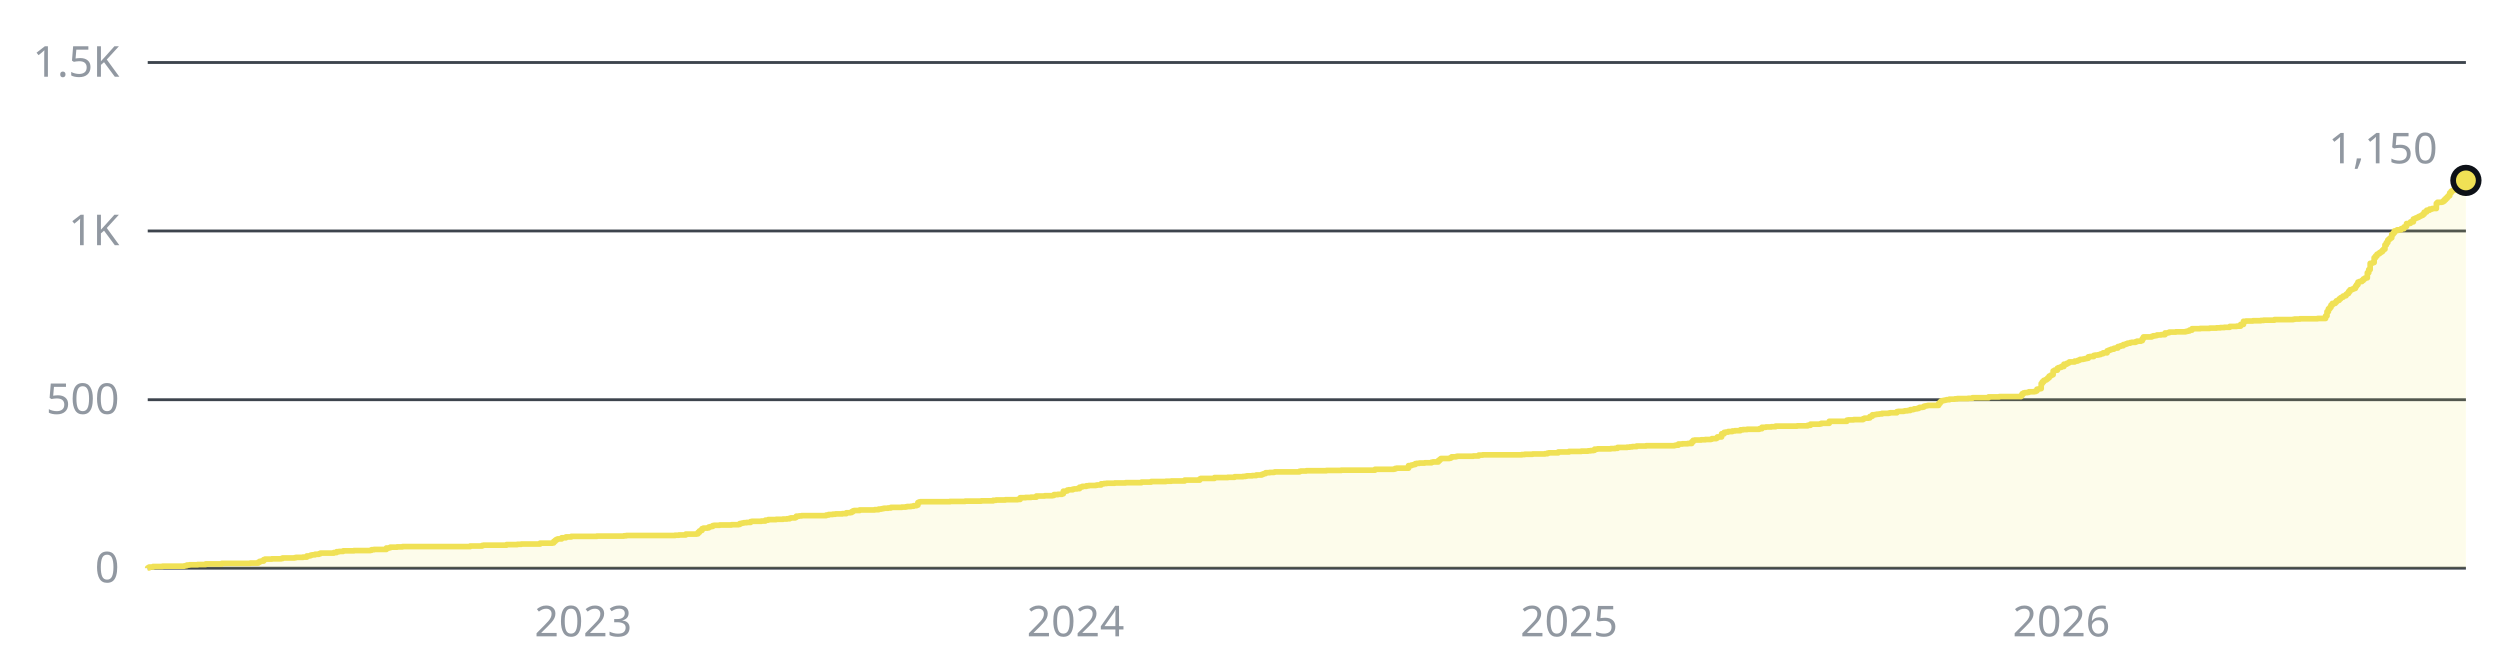
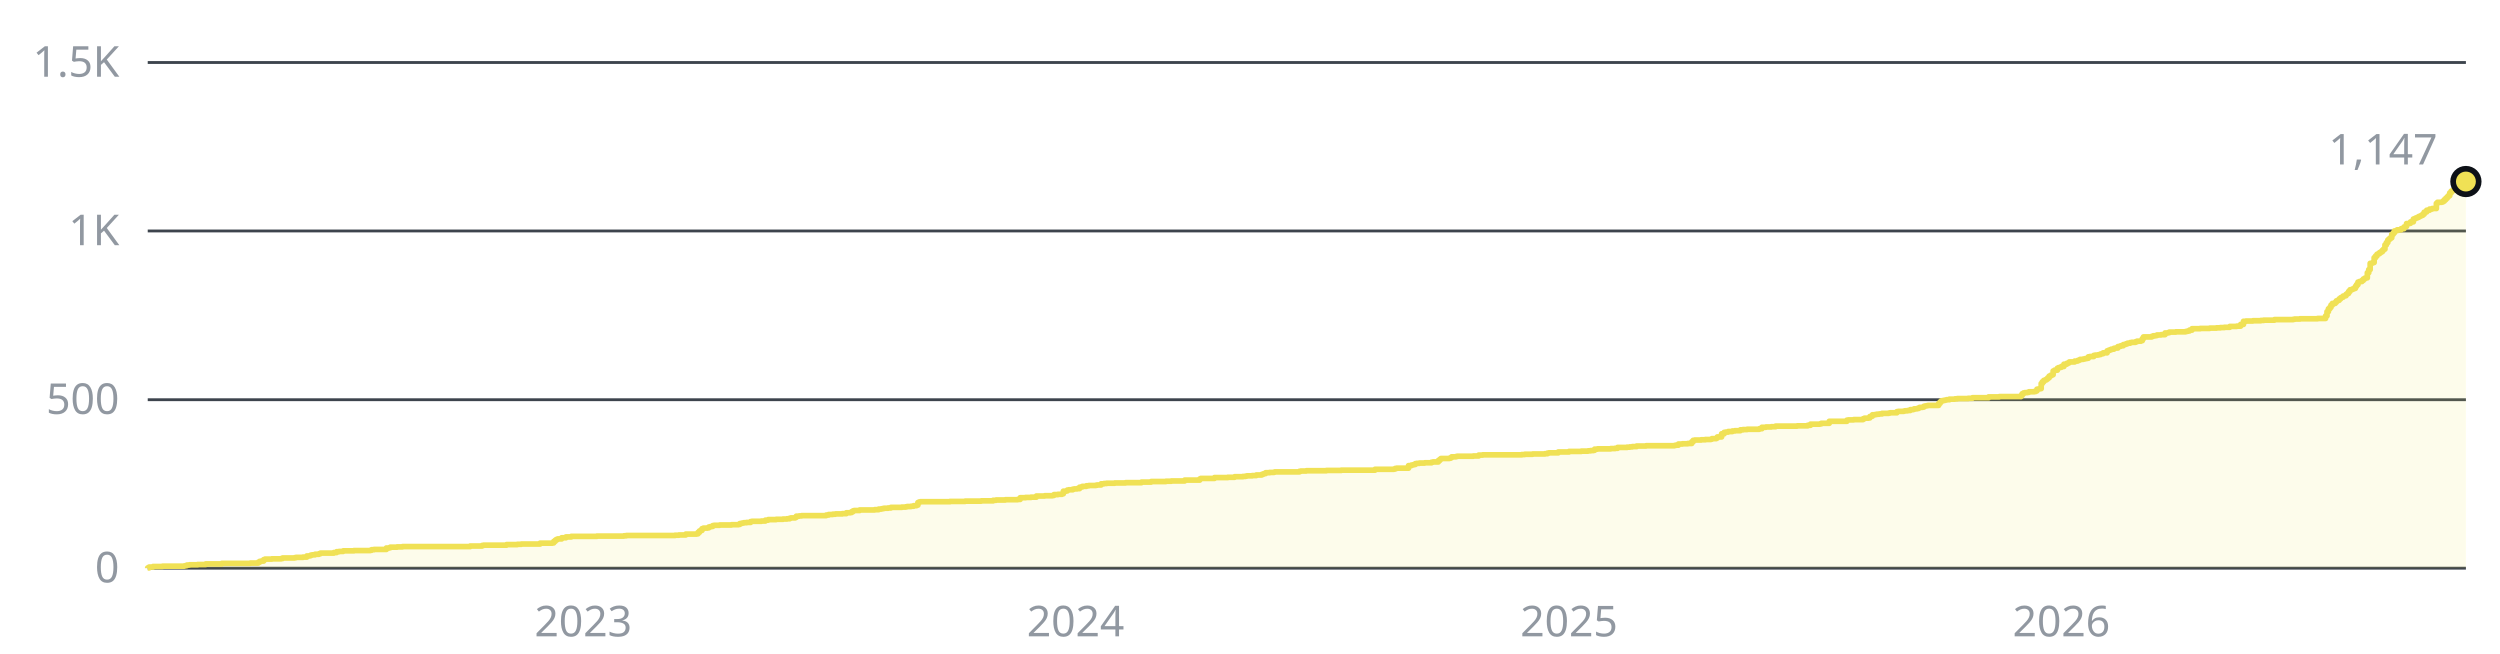
- <svg xmlns="http://www.w3.org/2000/svg" width="880" height="230" viewBox="0 0 880 230" role="img" aria-label="1,150 stars across the public repositories, over time">
+ <svg xmlns="http://www.w3.org/2000/svg" width="880" height="230" viewBox="0 0 880 230" role="img" aria-label="1,147 stars across the public repositories, over time">
  <style>text{font-family:-apple-system, BlinkMacSystemFont, 'Segoe UI', 'Noto Sans', Helvetica, Arial, sans-serif;font-size:15px}</style>
  <line x1="52" y1="200" x2="868" y2="200" stroke="#3d444d" stroke-width="1" />
  <text x="42" y="205" fill="#9198a1" text-anchor="end">0</text>
  <line x1="52" y1="140.7" x2="868" y2="140.7" stroke="#3d444d" stroke-width="1" />
  <text x="42" y="145.7" fill="#9198a1" text-anchor="end">500</text>
  <line x1="52" y1="81.3" x2="868" y2="81.3" stroke="#3d444d" stroke-width="1" />
  <text x="42" y="86.3" fill="#9198a1" text-anchor="end">1K</text>
  <line x1="52" y1="22" x2="868" y2="22" stroke="#3d444d" stroke-width="1" />
  <text x="42" y="27" fill="#9198a1" text-anchor="end">1.5K</text>
  <text x="205.3" y="224" fill="#9198a1" text-anchor="middle">2023</text>
  <text x="378.6" y="224" fill="#9198a1" text-anchor="middle">2024</text>
  <text x="552.3" y="224" fill="#9198a1" text-anchor="middle">2025</text>
  <text x="725.6" y="224" fill="#9198a1" text-anchor="middle">2026</text>
-   <path d="M52 200H52V199.9H52.5V199.6H53.9V199.4H57.2V199.3H64.8V199.2H65.3V199.1H65.8V198.9H66.7V198.8H69.6V198.7H72.4V198.5H78.1V198.3H88.1V198.2H90.9V197.9H91.4V197.6H91.9V197.5H92.8V197H93.3V196.8H95.7V196.7H99V196.6H99.5V196.4H103.7V196.3H104.2V196.2H106.6V196.1H108V195.7H109V195.6H109.4V195.4H109.9V195.3H110.9V195.1H112.3V194.9H112.8V194.7H117.5V194.5H118.5V194.2H119.4V194.1H120.8V193.9H124.6V193.8H130.3V193.7H130.8V193.5H131.7V193.4H136V192.9H137V192.8H137.4V192.6H139.8V192.5H141.7V192.4H165.5V192.2H169.7V192H170.2V191.9H178.3V191.7H182.1V191.6H183.5V191.5H190.1V191.2H194.4V191.1H194.9V190.6H195.4V190.2H195.8V189.9H196.3V189.7H197.7V189.3H199.2V189H201.1V188.8H210.1V188.7H219.6V188.6H220.5V188.5H237.6V188.4H239V188.3H241.4V188H245.2V187.9H245.7V187.4H246.2V186.9H246.6V186.7H247.1V186.1H247.6V185.9H249V185.8H249.5V185.5H249.9V185.4H250.4V185.3H250.9V185H251.4V184.9H253.3V184.8H257.5V184.7H259.9V184.6H260.4V184.3H260.9V184.2H261.3V184.1H261.8V184H262.8V183.9H264.2V183.6H264.7V183.5H268V183.4H269.4V183.1H270.4V182.9H273.2V182.8H275.6V182.7H277V182.6H278V182.4H278.4V182.3H279.9V182.1H280.3V181.7H281.3V181.6H282.2V181.5H290.8V181.3H291.7V181.1H293.1V181H294.1V180.9H296.5V180.8H297.9V180.5H299.3V180.4H299.8V180.1H300.3V179.8H300.7V179.7H302.6V179.5H307.9V179.4H309.3V179.2H310.2V179.1H310.7V179H311.2V178.9H312.6V178.8H313.6V178.6H317.4V178.5H318.8V178.4H319.3V178.3H320.7V178.2H321.6V178H322.6V177.8H323.1V176.9H323.5V176.7H324V176.6H334.4V176.5H339.7V176.4H345.4V176.3H349.6V176.1H350.6V176H353.9V175.9H358.2V175.8H359.1V175.2H361V175.1H362.9V175H364.8V174.6H367.7V174.5H370.5V174.4H371V174.1H372.4V174H373.8V173.8H374.3V172.9H375.3V172.8H375.7V172.5H376.2V172.4H377.6V172.2H378.1V172.1H379.1V172H380V171.5H380.5V171.4H381V171.2H382.4V171H383.3V170.9H385.7V170.8H386.2V170.7H387.6V170.3H388.6V170.2H389.5V170.1H392.4V170H396.2V169.9H401.8V169.7H405.2V169.5H410.4V169.4H412.3V169.3H417V169H422.3V168.6H422.7V168.4H427.5V168.1H432.2V168H434.6V167.8H437.5V167.7H438.4V167.6H438.9V167.5H440.8V167.4H442.2V167.2H444.1V167H444.6V166.8H445V166.7H445.5V166.4H446.9V166.3H448.4V166.2H448.8V166.1H457.4V165.9H457.9V165.8H459.8V165.7H466.9V165.6H472.1V165.5H484V165.2H490.6V165.1H491.1V164.9H491.6V164.8H495.8V163.9H496.8V163.7H497.3V163.6H497.7V163.5H498.2V163.2H498.7V163.1H499.6V163H501.5V162.9H503.9V162.7H504.4V162.6H506.3V162.1H506.8V161.7H507.2V161.4H510.1V161.3H510.6V161.1H511V160.8H512.5V160.7H512.9V160.6H518.6V160.5H520.5V160.2H521.9V160.1H535.7V160H536.7V159.9H539.5V159.8H543.8V159.7H544.7V159.5H545.2V159.4H548.5V159.1H552.3V158.9H556.6V158.8H559V158.7H559.9V158.6H560.9V158.5H561.3V158.1H562.3V158H567V157.9H568.5V157.8H569.4V157.5H572.7V157.4H573.7V157.3H574.6V157.2H576.1V157H579.4V156.9H589.4V156.8H589.8V156.7H590.8V156.3H592.2V156.2H594.1V156.1H595.5V155.5H596V155H596.5V154.9H598.8V154.8H600.3V154.7H602.2V154.6H602.6V154.4H604.1V154.2H604.5V153.8H606V152.7H606.9V152.2H607.4V152.1H608.3V151.9H609.8V151.7H610.7V151.6H612.6V151.3H613.6V151.2H615V151.1H619.3V150.9H620.2V150.4H621.6V150.3H623.5V150.2H625V150H632.6V149.9H636.3V149.7H637.3V149.3H640.6V149.2H641.1V149H643.9V148.3H650.1V147.9H650.6V147.8H652.5V147.7H655.8V147.4H656.3V147.2H657.7V147.1H658.2V146.6H658.7V146.5H659.1V146H660.1V145.9H660.6V145.8H661.5V145.7H662.5V145.5H664.8V145.4H665.3V145.3H667.7V144.9H668.2V144.8H670.1V144.7H670.5V144.6H671.5V144.5H672.4V144.2H673.4V144.1H673.8V143.9H674.8V143.8H675.3V143.6H675.7V143.4H676.7V143.3H677.2V143H677.6V142.9H678.1V142.8H678.6V142.7H682.4V142H682.9V141.5H683.3V141.1H683.8V141H684.3V140.9H684.8V140.8H685.2V140.7H686.2V140.5H688.1V140.4H689V140.3H692.8V140.2H694.3V140H700V139.7H703.8V139.6H711.4V139.2H711.8V138.6H712.3V138.3H712.8V138.2H713.7V138.1H714.2V137.9H716.1V137.8H716.6V137.6H717V137H717.5V136.9H718V136.8H718.5V135H718.9V134.4H719.4V133.9H719.9V133.7H720.4V133.4H720.8V133H721.3V132.4H721.8V132.1H722.3V131.9H722.7V130.6H723.2V130.3H724.2V129.6H724.6V129.4H725.1V129.3H725.6V129H726.5V128.2H727.5V127.9H728V127.7H728.4V127.4H730.3V127.1H731.3V126.9H731.8V126.7H732.2V126.5H733.2V126.4H733.7V126.3H734.1V126.2H734.6V126.1H735.1V125.6H735.6V125.5H737V125.1H737.5V125H738.4V124.9H738.9V124.8H739.4V124.6H739.8V124.5H740.3V124.2H741.7V123.5H742.2V123.3H742.7V123.1H743.2V122.9H744.1V122.6H744.6V122.5H745.5V122H746V121.9H746.5V121.7H747.4V121.3H747.9V121.2H748.4V121H748.9V120.8H749.8V120.6H750.3V120.5H751.7V120.3H752.2V120.1H753.6V119.9H754.1V119.2H754.5V118.6H757.4V118.4H757.9V118.2H758.8V118.1H759.3V117.9H760.7V117.8H762.1V117.2H763.1V117.1H763.6V116.9H765.9V116.8H769.3V116.7H769.7V116.6H770.2V116.5H770.7V116.2H771.6V115.7H774.5V115.6H777.8V115.5H780.2V115.4H781.6V115.3H783V115.2H784.9V114.9H787.3V114.8H788.7V114.2H789.7V113.1H790.6V113H793V112.9H795.8V112.8H796.8V112.7H800.6V112.5H807.2V112.4H807.7V112.3H809.6V112.2H815.8V112.1H818.6V111.2H819.1V109.7H819.6V108.7H820.1V108.2H820.5V107.4H821V106.8H822V106.4H822.4V105.9H822.9V105.7H823.4V105.2H823.9V104.8H824.3V104.6H824.8V104.2H825.3V104.1H825.8V103.6H826.2V103.3H826.7V102.6H827.2V102H827.7V101.9H828.1V101.7H828.6V101.5H829.1V100.8H829.5V100.2H830V99.3H830.5V99.1H831.4V98.7H831.9V98.2H832.4V97.9H832.9V97.8H833.3V96H833.8V94.9H834.3V92.7H834.8V92.6H835.2V92.4H835.7V90.7H836.2V90.1H836.7V89.5H837.1V89.3H837.6V88.9H838.1V88.6H838.6V88.1H839V87.7H839.5V86.2H840V85.4H840.5V84.5H840.9V84.1H841.4V83.7H841.9V82.5H842.4V82H842.8V81.3H843.3V81.2H843.8V80.9H845.2V80.5H846.2V79.9H846.6V79.7H847.1V78.7H848.1V78.6H848.5V78.1H849.5V77.1H850V76.9H850.4V76.7H850.9V76.5H851.4V76.2H851.9V76H852.3V75.8H852.8V75.4H853.3V74.7H853.8V74.6H854.2V74H855.2V73.6H856.1V73.4H857.6V71.6H858V71.2H859.5V71.1H859.9V70.8H860.4V70.3H860.9V69.8H861.4V69.3H861.8V68.9H862.3V67.9H862.8V67.3H863.3V67H863.7V66.9H864.7V66.5H865.2V65.8H865.6V65.2H866.6V65H867.5V64.6H868V63.5H868V200H52z" fill="#f0e155" fill-opacity="0.12" />
-   <path d="M52 200H52V199.9H52.5V199.6H53.9V199.4H57.2V199.3H64.8V199.2H65.3V199.1H65.8V198.9H66.7V198.8H69.6V198.7H72.4V198.5H78.1V198.3H88.1V198.2H90.9V197.9H91.4V197.6H91.9V197.5H92.8V197H93.3V196.8H95.7V196.7H99V196.6H99.5V196.4H103.7V196.3H104.2V196.2H106.6V196.1H108V195.7H109V195.6H109.4V195.4H109.9V195.3H110.9V195.1H112.3V194.9H112.8V194.7H117.5V194.5H118.5V194.2H119.4V194.1H120.8V193.9H124.6V193.8H130.3V193.7H130.8V193.5H131.7V193.4H136V192.9H137V192.8H137.4V192.6H139.8V192.5H141.7V192.4H165.5V192.2H169.7V192H170.2V191.9H178.3V191.7H182.1V191.6H183.5V191.5H190.1V191.2H194.4V191.1H194.9V190.6H195.4V190.2H195.8V189.9H196.3V189.7H197.7V189.3H199.2V189H201.1V188.8H210.1V188.7H219.6V188.6H220.5V188.5H237.6V188.4H239V188.3H241.4V188H245.2V187.9H245.7V187.4H246.2V186.9H246.6V186.7H247.1V186.1H247.6V185.9H249V185.8H249.5V185.5H249.9V185.4H250.4V185.3H250.9V185H251.4V184.9H253.3V184.8H257.5V184.7H259.9V184.6H260.4V184.3H260.9V184.2H261.3V184.1H261.8V184H262.8V183.9H264.2V183.6H264.7V183.5H268V183.4H269.4V183.1H270.4V182.9H273.2V182.8H275.6V182.7H277V182.6H278V182.4H278.4V182.3H279.9V182.1H280.3V181.7H281.3V181.6H282.2V181.5H290.8V181.3H291.7V181.1H293.1V181H294.1V180.9H296.5V180.8H297.9V180.5H299.3V180.4H299.8V180.1H300.3V179.8H300.7V179.7H302.6V179.5H307.9V179.4H309.3V179.2H310.2V179.1H310.7V179H311.2V178.9H312.6V178.8H313.6V178.6H317.4V178.5H318.8V178.4H319.3V178.3H320.7V178.2H321.6V178H322.6V177.8H323.1V176.9H323.5V176.7H324V176.6H334.4V176.5H339.7V176.4H345.4V176.3H349.6V176.1H350.6V176H353.9V175.9H358.2V175.8H359.1V175.2H361V175.1H362.9V175H364.8V174.6H367.7V174.5H370.5V174.4H371V174.1H372.4V174H373.8V173.8H374.3V172.9H375.3V172.8H375.7V172.5H376.2V172.4H377.6V172.2H378.1V172.1H379.1V172H380V171.5H380.5V171.4H381V171.2H382.4V171H383.3V170.9H385.7V170.8H386.2V170.7H387.6V170.3H388.6V170.2H389.5V170.1H392.4V170H396.2V169.9H401.8V169.7H405.2V169.5H410.4V169.4H412.3V169.3H417V169H422.3V168.6H422.7V168.4H427.5V168.1H432.2V168H434.6V167.8H437.5V167.7H438.4V167.6H438.9V167.5H440.8V167.4H442.2V167.2H444.1V167H444.6V166.8H445V166.7H445.5V166.4H446.9V166.3H448.4V166.2H448.8V166.1H457.4V165.9H457.9V165.8H459.8V165.7H466.9V165.6H472.1V165.5H484V165.2H490.6V165.1H491.1V164.9H491.6V164.8H495.8V163.9H496.8V163.7H497.3V163.6H497.7V163.5H498.2V163.2H498.7V163.1H499.6V163H501.5V162.9H503.9V162.7H504.4V162.6H506.3V162.1H506.8V161.7H507.2V161.4H510.1V161.3H510.6V161.1H511V160.8H512.5V160.7H512.9V160.6H518.6V160.5H520.5V160.2H521.9V160.1H535.7V160H536.7V159.9H539.5V159.8H543.8V159.7H544.7V159.5H545.2V159.4H548.5V159.1H552.3V158.9H556.6V158.8H559V158.7H559.9V158.6H560.9V158.5H561.3V158.1H562.3V158H567V157.9H568.5V157.8H569.4V157.5H572.7V157.4H573.7V157.3H574.6V157.2H576.1V157H579.4V156.9H589.4V156.8H589.8V156.7H590.8V156.3H592.2V156.2H594.1V156.1H595.5V155.5H596V155H596.5V154.9H598.8V154.8H600.3V154.7H602.2V154.6H602.6V154.4H604.1V154.2H604.5V153.8H606V152.7H606.9V152.2H607.4V152.1H608.3V151.9H609.8V151.7H610.7V151.6H612.6V151.3H613.6V151.2H615V151.1H619.3V150.9H620.2V150.4H621.6V150.3H623.5V150.2H625V150H632.6V149.9H636.3V149.7H637.3V149.3H640.6V149.2H641.1V149H643.9V148.3H650.1V147.9H650.6V147.8H652.5V147.7H655.8V147.4H656.3V147.2H657.7V147.1H658.2V146.6H658.7V146.5H659.1V146H660.1V145.9H660.6V145.8H661.5V145.7H662.5V145.5H664.8V145.4H665.3V145.3H667.7V144.9H668.2V144.8H670.1V144.7H670.5V144.6H671.5V144.5H672.4V144.2H673.4V144.1H673.8V143.9H674.8V143.8H675.3V143.6H675.7V143.4H676.7V143.3H677.2V143H677.6V142.9H678.1V142.8H678.6V142.7H682.4V142H682.9V141.5H683.3V141.1H683.8V141H684.3V140.9H684.8V140.8H685.2V140.7H686.2V140.5H688.1V140.4H689V140.3H692.8V140.2H694.3V140H700V139.7H703.8V139.6H711.4V139.2H711.8V138.6H712.3V138.3H712.8V138.2H713.7V138.1H714.2V137.9H716.1V137.8H716.6V137.6H717V137H717.5V136.9H718V136.8H718.5V135H718.9V134.4H719.4V133.9H719.9V133.7H720.4V133.4H720.8V133H721.3V132.4H721.8V132.1H722.3V131.9H722.7V130.6H723.2V130.3H724.2V129.6H724.6V129.4H725.1V129.3H725.6V129H726.5V128.2H727.5V127.9H728V127.7H728.4V127.4H730.3V127.1H731.3V126.9H731.8V126.7H732.2V126.5H733.2V126.4H733.7V126.3H734.1V126.2H734.6V126.1H735.1V125.6H735.6V125.5H737V125.1H737.5V125H738.4V124.9H738.9V124.8H739.4V124.6H739.8V124.5H740.3V124.2H741.7V123.5H742.2V123.3H742.7V123.1H743.2V122.9H744.1V122.6H744.6V122.5H745.5V122H746V121.9H746.5V121.7H747.4V121.3H747.9V121.2H748.4V121H748.9V120.8H749.8V120.6H750.3V120.5H751.7V120.3H752.2V120.1H753.6V119.9H754.1V119.2H754.5V118.6H757.4V118.4H757.9V118.2H758.8V118.1H759.3V117.9H760.7V117.8H762.1V117.2H763.1V117.1H763.6V116.9H765.9V116.8H769.3V116.7H769.7V116.6H770.2V116.5H770.7V116.2H771.6V115.7H774.5V115.6H777.8V115.5H780.2V115.4H781.6V115.3H783V115.2H784.9V114.9H787.3V114.8H788.7V114.2H789.7V113.1H790.6V113H793V112.9H795.8V112.8H796.8V112.7H800.6V112.5H807.2V112.4H807.7V112.3H809.6V112.2H815.8V112.1H818.6V111.2H819.1V109.7H819.6V108.7H820.1V108.2H820.5V107.4H821V106.8H822V106.4H822.4V105.9H822.9V105.7H823.4V105.2H823.9V104.8H824.3V104.6H824.8V104.2H825.3V104.1H825.8V103.6H826.2V103.3H826.7V102.6H827.2V102H827.7V101.9H828.1V101.7H828.6V101.5H829.1V100.8H829.5V100.2H830V99.3H830.5V99.1H831.4V98.7H831.9V98.2H832.4V97.9H832.9V97.8H833.3V96H833.8V94.9H834.3V92.7H834.8V92.6H835.2V92.4H835.7V90.7H836.2V90.1H836.7V89.5H837.1V89.3H837.6V88.9H838.1V88.6H838.6V88.1H839V87.7H839.5V86.2H840V85.4H840.5V84.5H840.9V84.1H841.4V83.7H841.9V82.5H842.4V82H842.8V81.3H843.3V81.2H843.8V80.9H845.2V80.5H846.2V79.9H846.6V79.7H847.1V78.7H848.1V78.6H848.5V78.1H849.5V77.1H850V76.9H850.4V76.7H850.9V76.5H851.4V76.2H851.9V76H852.3V75.8H852.8V75.4H853.3V74.7H853.8V74.6H854.2V74H855.2V73.6H856.1V73.4H857.6V71.6H858V71.2H859.5V71.1H859.9V70.8H860.4V70.3H860.9V69.8H861.4V69.3H861.8V68.9H862.3V67.9H862.8V67.3H863.3V67H863.7V66.9H864.7V66.5H865.2V65.8H865.6V65.2H866.6V65H867.5V64.6H868V63.5" fill="none" stroke="#f0e155" stroke-width="2" stroke-linejoin="round" />
-   <circle cx="868" cy="63.5" r="4.5" fill="#f0e155" stroke="#0d1117" stroke-width="2" />
-   <text x="858" y="57.5" fill="#9198a1" text-anchor="end">1,150</text>
+   <path d="M52 200H52V199.9H52.5V199.6H53.9V199.4H57.2V199.3H64.8V199.2H65.3V199.1H65.8V198.9H66.7V198.8H69.6V198.7H72.4V198.5H78.1V198.3H88.1V198.2H90.9V197.9H91.4V197.6H91.9V197.5H92.8V197H93.3V196.8H95.7V196.7H99V196.6H99.5V196.4H103.7V196.3H104.2V196.2H106.6V196.1H108V195.7H109V195.6H109.4V195.4H109.9V195.3H110.9V195.1H112.3V194.9H112.8V194.7H117.5V194.5H118.5V194.2H119.4V194.1H120.8V193.9H124.6V193.8H130.3V193.7H130.8V193.5H131.7V193.4H136V192.9H137V192.8H137.4V192.6H139.8V192.5H141.7V192.4H165.5V192.2H169.7V192H170.2V191.9H178.3V191.7H182.1V191.6H183.5V191.5H190.1V191.2H194.4V191.1H194.9V190.6H195.4V190.2H195.8V189.9H196.3V189.7H197.7V189.3H199.2V189H201.1V188.8H210.1V188.7H219.6V188.6H220.5V188.5H237.6V188.4H239V188.3H241.4V188H245.2V187.9H245.7V187.4H246.2V186.9H246.6V186.7H247.1V186.1H247.6V185.9H249V185.8H249.5V185.5H249.9V185.4H250.4V185.3H250.9V185H251.4V184.9H253.3V184.8H257.5V184.7H259.9V184.6H260.4V184.3H260.9V184.2H261.3V184.1H261.8V184H262.8V183.9H264.2V183.6H264.7V183.5H268V183.4H269.4V183.1H270.4V182.9H273.2V182.8H275.6V182.7H277V182.6H278V182.4H278.4V182.3H279.9V182.1H280.3V181.7H281.3V181.6H282.2V181.5H290.8V181.3H291.7V181.1H293.1V181H294.1V180.9H296.5V180.8H297.9V180.5H299.3V180.4H299.8V180.1H300.3V179.8H300.7V179.7H302.6V179.5H307.9V179.4H309.3V179.2H310.2V179.1H310.7V179H311.2V178.9H312.6V178.8H313.6V178.6H317.4V178.5H318.8V178.4H319.3V178.3H320.7V178.2H321.6V178H322.6V177.8H323.1V176.9H323.5V176.7H324V176.6H334.4V176.5H339.7V176.4H345.4V176.3H349.6V176.1H350.6V176H353.9V175.9H358.2V175.8H359.1V175.2H361V175.1H362.9V175H364.8V174.6H367.7V174.5H370.5V174.4H371V174.1H372.4V174H373.8V173.8H374.3V172.9H375.3V172.8H375.7V172.5H376.2V172.4H377.6V172.2H378.1V172.1H379.1V172H380V171.5H380.5V171.4H381V171.2H382.4V171H383.3V170.9H385.7V170.8H386.2V170.7H387.6V170.3H388.6V170.2H389.5V170.1H392.4V170H396.2V169.9H401.8V169.7H405.2V169.5H410.4V169.4H412.3V169.3H417V169H422.3V168.6H422.7V168.4H427.5V168.1H432.2V168H434.6V167.8H437.5V167.7H438.4V167.6H438.9V167.5H440.8V167.4H442.2V167.2H444.1V167H444.6V166.8H445V166.7H445.5V166.4H446.9V166.3H448.4V166.2H448.8V166.1H457.4V165.9H457.9V165.8H459.8V165.7H466.9V165.6H472.1V165.5H484V165.2H490.6V165.1H491.1V164.9H491.6V164.8H495.8V163.9H496.8V163.7H497.3V163.6H497.7V163.5H498.2V163.2H498.7V163.1H499.6V163H501.5V162.9H503.9V162.7H504.4V162.6H506.3V162.1H506.8V161.7H507.2V161.4H510.1V161.3H510.6V161.1H511V160.8H512.5V160.7H512.9V160.6H518.6V160.5H520.5V160.2H521.9V160.1H535.7V160H536.7V159.9H539.5V159.8H543.8V159.7H544.7V159.5H545.2V159.4H548.5V159.1H552.3V158.9H556.6V158.8H559V158.7H559.9V158.6H560.9V158.5H561.3V158.1H562.3V158H567V157.9H568.5V157.8H569.4V157.5H572.7V157.4H573.7V157.3H574.6V157.2H576.1V157H579.4V156.9H589.4V156.8H589.8V156.7H590.8V156.3H592.2V156.2H594.1V156.1H595.5V155.5H596V155H596.5V154.9H598.8V154.8H600.3V154.7H602.2V154.6H602.6V154.4H604.1V154.2H604.5V153.8H606V152.7H606.9V152.2H607.4V152.1H608.3V151.9H609.8V151.7H610.7V151.6H612.6V151.3H613.6V151.2H615V151.1H619.3V150.9H620.2V150.4H621.6V150.3H623.5V150.2H625V150H632.6V149.9H636.3V149.7H637.3V149.3H640.6V149.2H641.1V149H643.9V148.3H650.1V147.9H650.6V147.8H652.5V147.7H655.8V147.4H656.3V147.2H657.7V147.1H658.2V146.6H658.7V146.5H659.1V146H660.1V145.9H660.6V145.8H661.5V145.7H662.5V145.5H664.8V145.4H665.3V145.3H667.7V144.9H668.2V144.8H670.1V144.7H670.5V144.6H671.5V144.5H672.4V144.2H673.4V144.1H673.8V143.9H674.8V143.8H675.3V143.6H675.7V143.4H676.7V143.3H677.2V143H677.6V142.9H678.1V142.8H678.6V142.7H682.4V142H682.9V141.5H683.3V141.1H683.8V141H684.3V140.9H684.8V140.8H685.2V140.7H686.2V140.5H688.1V140.4H689V140.3H692.8V140.2H694.3V140H700V139.7H703.8V139.6H711.4V139.2H711.8V138.6H712.3V138.3H712.8V138.2H713.7V138.1H714.2V137.9H716.1V137.8H716.6V137.6H717V137H717.5V136.9H718V136.8H718.5V135H718.9V134.4H719.4V133.9H719.9V133.7H720.4V133.4H720.8V133H721.3V132.4H721.8V132.1H722.3V131.9H722.7V130.6H723.2V130.3H724.2V129.6H724.6V129.4H725.1V129.3H725.6V129H726.5V128.2H727.5V127.9H728V127.7H728.4V127.4H730.3V127.1H731.3V126.9H731.8V126.7H732.2V126.5H733.2V126.4H733.7V126.3H734.1V126.2H734.6V126.1H735.1V125.6H735.6V125.5H737V125.1H737.5V125H738.4V124.9H738.9V124.8H739.4V124.6H739.8V124.5H740.3V124.2H741.7V123.5H742.2V123.3H742.7V123.1H743.2V122.9H744.1V122.6H744.6V122.5H745.5V122H746V121.9H746.5V121.7H747.4V121.3H747.9V121.2H748.4V121H748.9V120.8H749.8V120.6H750.3V120.5H751.7V120.3H752.2V120.1H753.6V119.9H754.1V119.2H754.5V118.6H757.4V118.4H757.9V118.2H758.8V118.1H759.3V117.9H760.7V117.8H762.1V117.2H763.1V117.1H763.6V116.9H765.9V116.8H769.3V116.7H769.7V116.6H770.2V116.5H770.7V116.2H771.6V115.7H774.5V115.6H777.8V115.5H780.2V115.4H781.6V115.3H783V115.2H784.9V114.9H787.3V114.8H788.7V114.2H789.7V113.1H790.6V113H793V112.9H795.8V112.8H796.8V112.7H800.6V112.5H807.2V112.4H807.7V112.3H809.6V112.2H815.8V112.1H818.6V111.2H819.1V109.7H819.6V108.7H820.1V108.2H820.5V107.4H821V106.8H822V106.4H822.4V105.9H822.9V105.7H823.4V105.2H823.9V104.8H824.3V104.6H824.8V104.2H825.3V104.1H825.8V103.6H826.2V103.3H826.7V102.6H827.2V102H827.7V101.9H828.1V101.7H828.6V101.5H829.1V100.8H829.5V100.2H830V99.3H830.5V99.1H831.4V98.7H831.9V98.2H832.4V97.9H832.9V97.8H833.3V96H833.8V94.9H834.3V92.7H834.8V92.6H835.2V92.4H835.7V90.7H836.2V90.1H836.7V89.5H837.1V89.3H837.6V88.9H838.1V88.6H838.6V88.1H839V87.7H839.5V86.2H840V85.4H840.5V84.5H840.9V84.1H841.4V83.7H841.9V82.5H842.4V82H842.8V81.3H843.3V81.2H843.8V80.9H845.2V80.5H846.2V79.9H846.6V79.7H847.1V78.7H848.1V78.6H848.5V78.1H849.5V77.1H850V76.9H850.4V76.7H850.9V76.5H851.4V76.2H851.9V76H852.3V75.8H852.8V75.4H853.3V74.7H853.8V74.6H854.2V74H855.2V73.6H856.1V73.4H857.6V71.6H858V71.2H859.5V71.1H859.9V70.8H860.4V70.3H860.9V69.8H861.4V69.3H861.8V68.9H862.3V67.9H862.8V67.3H863.3V67H863.7V66.9H864.7V66.5H865.2V65.8H865.6V65.2H866.6V65H867.5V64.6H868V63.9H868V200H52z" fill="#f0e155" fill-opacity="0.12" />
+   <path d="M52 200H52V199.9H52.5V199.6H53.9V199.4H57.2V199.3H64.8V199.2H65.3V199.1H65.8V198.9H66.7V198.8H69.6V198.7H72.4V198.5H78.1V198.3H88.1V198.2H90.9V197.9H91.4V197.6H91.9V197.5H92.8V197H93.3V196.8H95.7V196.7H99V196.6H99.5V196.4H103.7V196.3H104.2V196.2H106.6V196.1H108V195.7H109V195.6H109.4V195.4H109.9V195.3H110.9V195.1H112.3V194.9H112.8V194.7H117.5V194.5H118.5V194.2H119.4V194.1H120.8V193.9H124.6V193.8H130.3V193.7H130.8V193.5H131.7V193.4H136V192.9H137V192.8H137.4V192.6H139.8V192.5H141.7V192.4H165.5V192.2H169.7V192H170.2V191.9H178.3V191.7H182.1V191.6H183.5V191.5H190.1V191.2H194.4V191.1H194.9V190.6H195.4V190.2H195.8V189.9H196.3V189.7H197.7V189.3H199.2V189H201.1V188.8H210.1V188.7H219.6V188.6H220.5V188.5H237.6V188.4H239V188.3H241.4V188H245.2V187.9H245.7V187.4H246.2V186.9H246.6V186.7H247.1V186.1H247.6V185.9H249V185.8H249.5V185.5H249.9V185.4H250.4V185.3H250.9V185H251.4V184.9H253.3V184.8H257.5V184.7H259.9V184.6H260.4V184.3H260.9V184.2H261.3V184.1H261.8V184H262.8V183.9H264.2V183.6H264.7V183.5H268V183.4H269.4V183.1H270.4V182.9H273.2V182.8H275.6V182.7H277V182.6H278V182.4H278.4V182.3H279.9V182.1H280.3V181.7H281.3V181.6H282.2V181.5H290.8V181.3H291.7V181.1H293.1V181H294.1V180.9H296.5V180.8H297.9V180.5H299.3V180.4H299.8V180.1H300.3V179.8H300.7V179.7H302.6V179.5H307.9V179.4H309.3V179.2H310.2V179.1H310.7V179H311.2V178.9H312.6V178.8H313.6V178.6H317.4V178.5H318.8V178.4H319.3V178.3H320.7V178.2H321.6V178H322.6V177.8H323.1V176.9H323.5V176.7H324V176.6H334.4V176.5H339.7V176.4H345.4V176.3H349.6V176.1H350.6V176H353.9V175.9H358.2V175.8H359.1V175.2H361V175.1H362.9V175H364.8V174.6H367.7V174.5H370.5V174.4H371V174.1H372.4V174H373.8V173.8H374.3V172.9H375.3V172.8H375.7V172.5H376.2V172.4H377.6V172.2H378.1V172.1H379.1V172H380V171.5H380.5V171.4H381V171.2H382.4V171H383.3V170.9H385.7V170.8H386.2V170.7H387.6V170.3H388.6V170.2H389.5V170.1H392.4V170H396.2V169.9H401.8V169.7H405.2V169.5H410.4V169.4H412.3V169.3H417V169H422.3V168.6H422.7V168.4H427.5V168.1H432.2V168H434.6V167.8H437.5V167.7H438.4V167.6H438.9V167.5H440.8V167.4H442.2V167.2H444.1V167H444.6V166.8H445V166.7H445.5V166.4H446.9V166.3H448.4V166.2H448.8V166.1H457.4V165.9H457.9V165.8H459.8V165.7H466.9V165.6H472.1V165.5H484V165.2H490.6V165.1H491.1V164.9H491.6V164.8H495.8V163.9H496.8V163.7H497.3V163.6H497.7V163.5H498.2V163.2H498.7V163.1H499.6V163H501.5V162.9H503.9V162.7H504.4V162.6H506.3V162.1H506.8V161.7H507.2V161.4H510.1V161.3H510.6V161.1H511V160.8H512.5V160.7H512.9V160.6H518.6V160.5H520.5V160.2H521.9V160.1H535.7V160H536.7V159.9H539.5V159.8H543.8V159.7H544.7V159.5H545.2V159.4H548.5V159.1H552.3V158.9H556.6V158.8H559V158.7H559.9V158.6H560.9V158.5H561.3V158.1H562.3V158H567V157.9H568.5V157.8H569.4V157.5H572.7V157.4H573.7V157.3H574.6V157.2H576.1V157H579.4V156.9H589.4V156.8H589.8V156.7H590.8V156.3H592.2V156.2H594.1V156.1H595.5V155.5H596V155H596.5V154.9H598.8V154.8H600.3V154.7H602.2V154.6H602.6V154.4H604.1V154.2H604.5V153.8H606V152.7H606.9V152.2H607.4V152.1H608.3V151.9H609.8V151.7H610.7V151.6H612.6V151.3H613.6V151.2H615V151.1H619.3V150.9H620.2V150.4H621.6V150.3H623.5V150.2H625V150H632.6V149.9H636.3V149.7H637.3V149.3H640.6V149.2H641.1V149H643.9V148.3H650.1V147.9H650.6V147.8H652.5V147.7H655.8V147.4H656.3V147.2H657.7V147.1H658.2V146.6H658.7V146.5H659.1V146H660.1V145.9H660.6V145.8H661.5V145.7H662.5V145.5H664.8V145.4H665.3V145.3H667.7V144.9H668.2V144.8H670.1V144.7H670.5V144.6H671.5V144.5H672.4V144.2H673.4V144.1H673.8V143.9H674.8V143.8H675.3V143.6H675.7V143.4H676.7V143.3H677.2V143H677.6V142.9H678.1V142.8H678.6V142.7H682.4V142H682.9V141.5H683.3V141.1H683.8V141H684.3V140.9H684.8V140.8H685.2V140.7H686.2V140.5H688.1V140.4H689V140.3H692.8V140.2H694.3V140H700V139.7H703.8V139.6H711.4V139.2H711.8V138.6H712.3V138.3H712.8V138.2H713.7V138.1H714.2V137.9H716.1V137.8H716.6V137.6H717V137H717.5V136.9H718V136.8H718.5V135H718.9V134.4H719.4V133.9H719.9V133.7H720.4V133.4H720.8V133H721.3V132.4H721.8V132.1H722.3V131.9H722.7V130.6H723.2V130.3H724.2V129.6H724.6V129.4H725.1V129.3H725.6V129H726.5V128.2H727.5V127.9H728V127.7H728.4V127.4H730.3V127.1H731.3V126.9H731.8V126.7H732.2V126.5H733.2V126.4H733.7V126.3H734.1V126.2H734.6V126.1H735.1V125.6H735.6V125.5H737V125.1H737.5V125H738.4V124.9H738.9V124.8H739.4V124.6H739.8V124.5H740.3V124.2H741.7V123.5H742.2V123.3H742.7V123.1H743.2V122.9H744.1V122.6H744.6V122.5H745.5V122H746V121.9H746.5V121.7H747.4V121.3H747.9V121.2H748.4V121H748.9V120.8H749.8V120.6H750.3V120.5H751.7V120.3H752.2V120.1H753.6V119.9H754.1V119.2H754.5V118.6H757.4V118.4H757.9V118.2H758.8V118.1H759.3V117.9H760.7V117.8H762.1V117.2H763.1V117.1H763.6V116.9H765.9V116.8H769.3V116.7H769.7V116.6H770.2V116.5H770.7V116.2H771.6V115.7H774.5V115.6H777.8V115.5H780.2V115.4H781.6V115.3H783V115.2H784.9V114.9H787.3V114.8H788.7V114.2H789.7V113.1H790.6V113H793V112.9H795.8V112.8H796.8V112.7H800.6V112.5H807.2V112.4H807.7V112.3H809.6V112.2H815.8V112.1H818.6V111.2H819.1V109.7H819.6V108.7H820.1V108.2H820.5V107.4H821V106.8H822V106.4H822.4V105.9H822.9V105.7H823.4V105.2H823.9V104.8H824.3V104.6H824.8V104.2H825.3V104.1H825.8V103.6H826.2V103.3H826.7V102.6H827.2V102H827.7V101.9H828.1V101.7H828.6V101.5H829.1V100.8H829.5V100.2H830V99.3H830.5V99.1H831.4V98.7H831.9V98.2H832.4V97.9H832.9V97.8H833.3V96H833.8V94.9H834.3V92.7H834.8V92.6H835.2V92.4H835.7V90.7H836.2V90.1H836.7V89.5H837.1V89.3H837.6V88.9H838.1V88.6H838.6V88.1H839V87.7H839.5V86.2H840V85.4H840.5V84.5H840.9V84.1H841.4V83.7H841.9V82.5H842.4V82H842.8V81.3H843.3V81.2H843.8V80.9H845.2V80.5H846.2V79.9H846.6V79.7H847.1V78.7H848.1V78.6H848.5V78.1H849.5V77.1H850V76.9H850.4V76.7H850.9V76.5H851.4V76.2H851.9V76H852.3V75.8H852.8V75.4H853.3V74.7H853.8V74.6H854.2V74H855.2V73.6H856.1V73.4H857.6V71.6H858V71.2H859.5V71.1H859.9V70.8H860.4V70.3H860.9V69.8H861.4V69.3H861.8V68.9H862.3V67.9H862.8V67.3H863.3V67H863.7V66.9H864.7V66.5H865.2V65.8H865.6V65.2H866.6V65H867.5V64.6H868V63.9" fill="none" stroke="#f0e155" stroke-width="2" stroke-linejoin="round" />
+   <circle cx="868" cy="63.9" r="4.5" fill="#f0e155" stroke="#0d1117" stroke-width="2" />
+   <text x="858" y="57.9" fill="#9198a1" text-anchor="end">1,147</text>
</svg>
